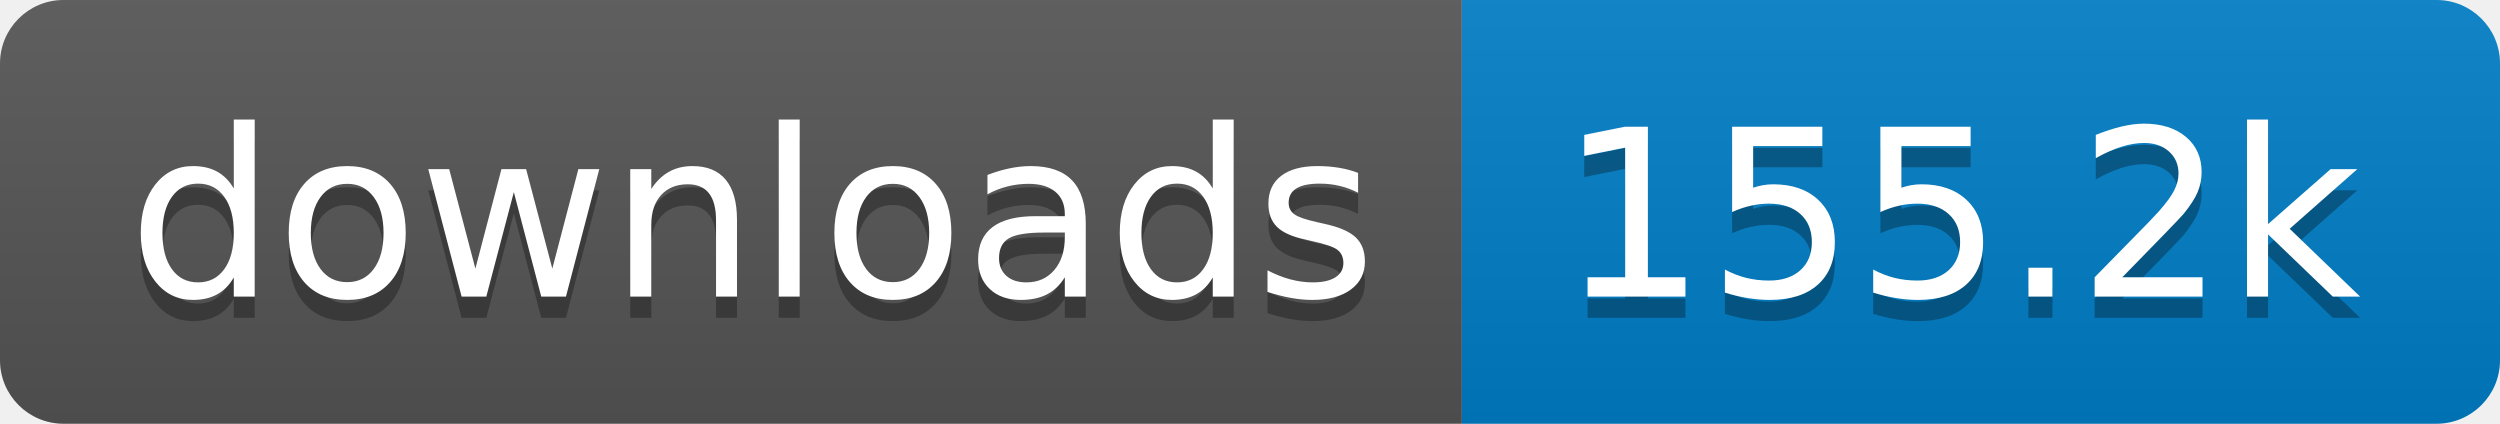
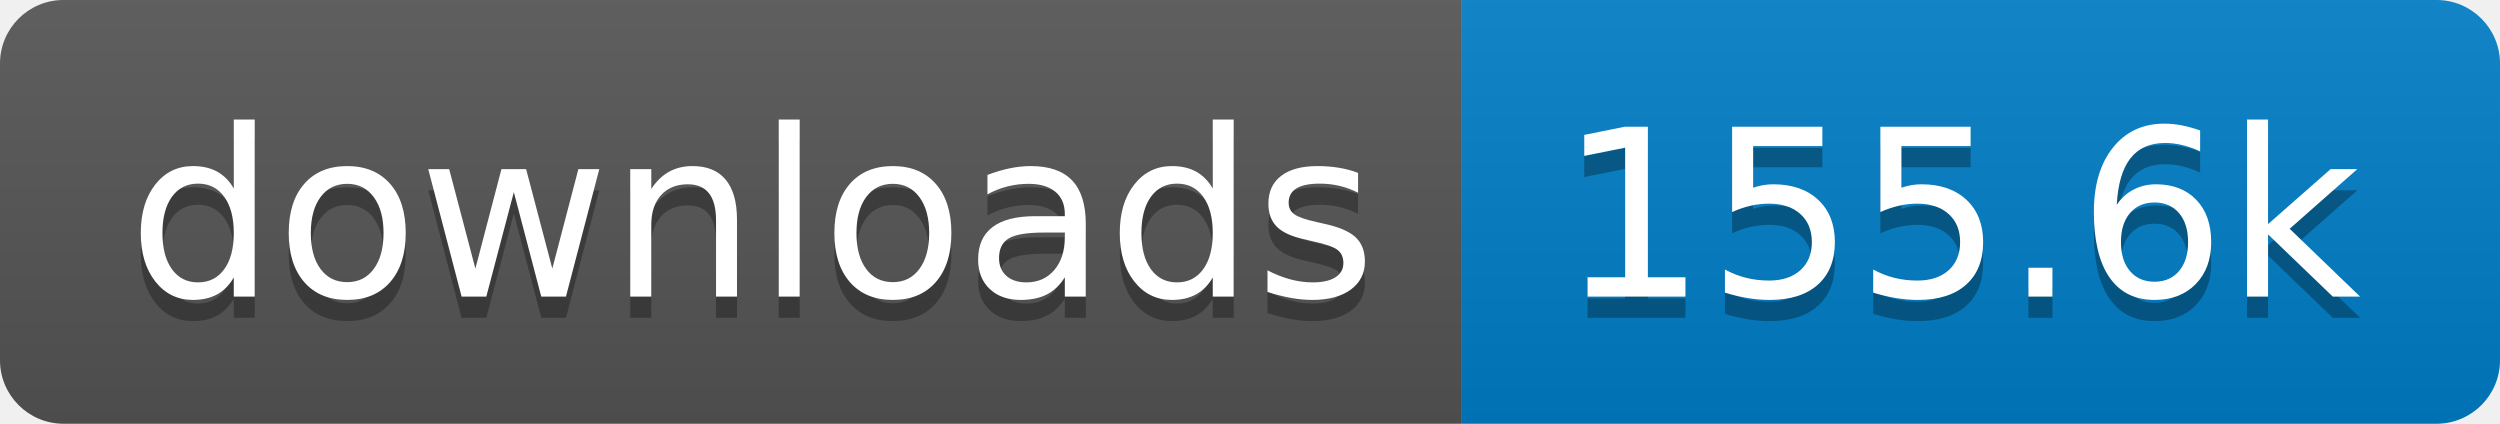
- <svg xmlns="http://www.w3.org/2000/svg" width="118" height="20" role="img" aria-label="downloads: 155.2k">
+ <svg xmlns="http://www.w3.org/2000/svg" width="118" height="20" role="img" aria-label="downloads: 155.6k">
  <linearGradient id="s" x2="0" y2="100%">
    <stop offset="0" stop-color="#bbb" stop-opacity=".1" />
    <stop offset="1" stop-opacity=".1" />
  </linearGradient>
  <clipPath id="r">
    <rect width="118" height="20" rx="3" fill="#fff" />
  </clipPath>
  <g clip-path="url(#r)">
    <rect width="69" height="20" fill="#555" />
    <rect x="69" width="49" height="20" fill="#007ec6" />
    <rect width="118" height="20" fill="url(#s)" />
  </g>
  <g fill="#fff" text-anchor="middle" font-family="Verdana,Geneva,DejaVu Sans,sans-serif" text-rendering="geometricPrecision" font-size="110">
    <text aria-hidden="true" x="355" y="150" fill="#010101" fill-opacity=".3" transform="scale(.1)" textLength="590">downloads</text>
    <text x="355" y="140" transform="scale(.1)" fill="#fff" textLength="590">downloads</text>
-     <text aria-hidden="true" x="925" y="150" fill="#010101" fill-opacity=".3" transform="scale(.1)" textLength="390">155.2k</text>
-     <text x="925" y="140" transform="scale(.1)" fill="#fff" textLength="390">155.2k</text>
+     <text aria-hidden="true" x="925" y="150" fill="#010101" fill-opacity=".3" transform="scale(.1)" textLength="390">155.6k</text>
+     <text x="925" y="140" transform="scale(.1)" fill="#fff" textLength="390">155.6k</text>
  </g>
</svg>
